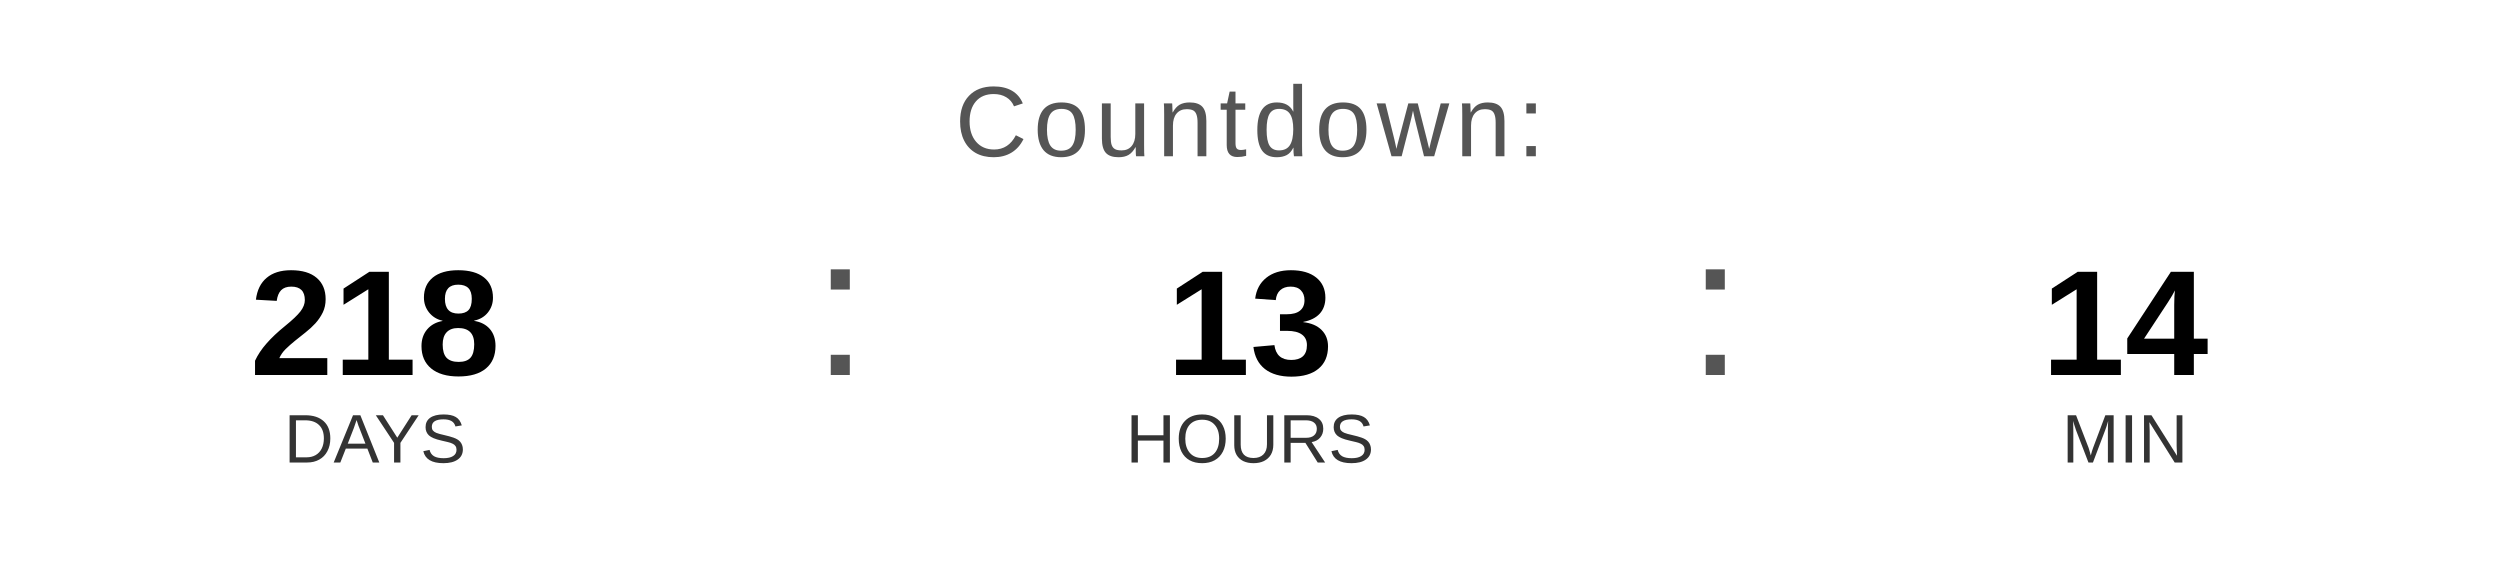
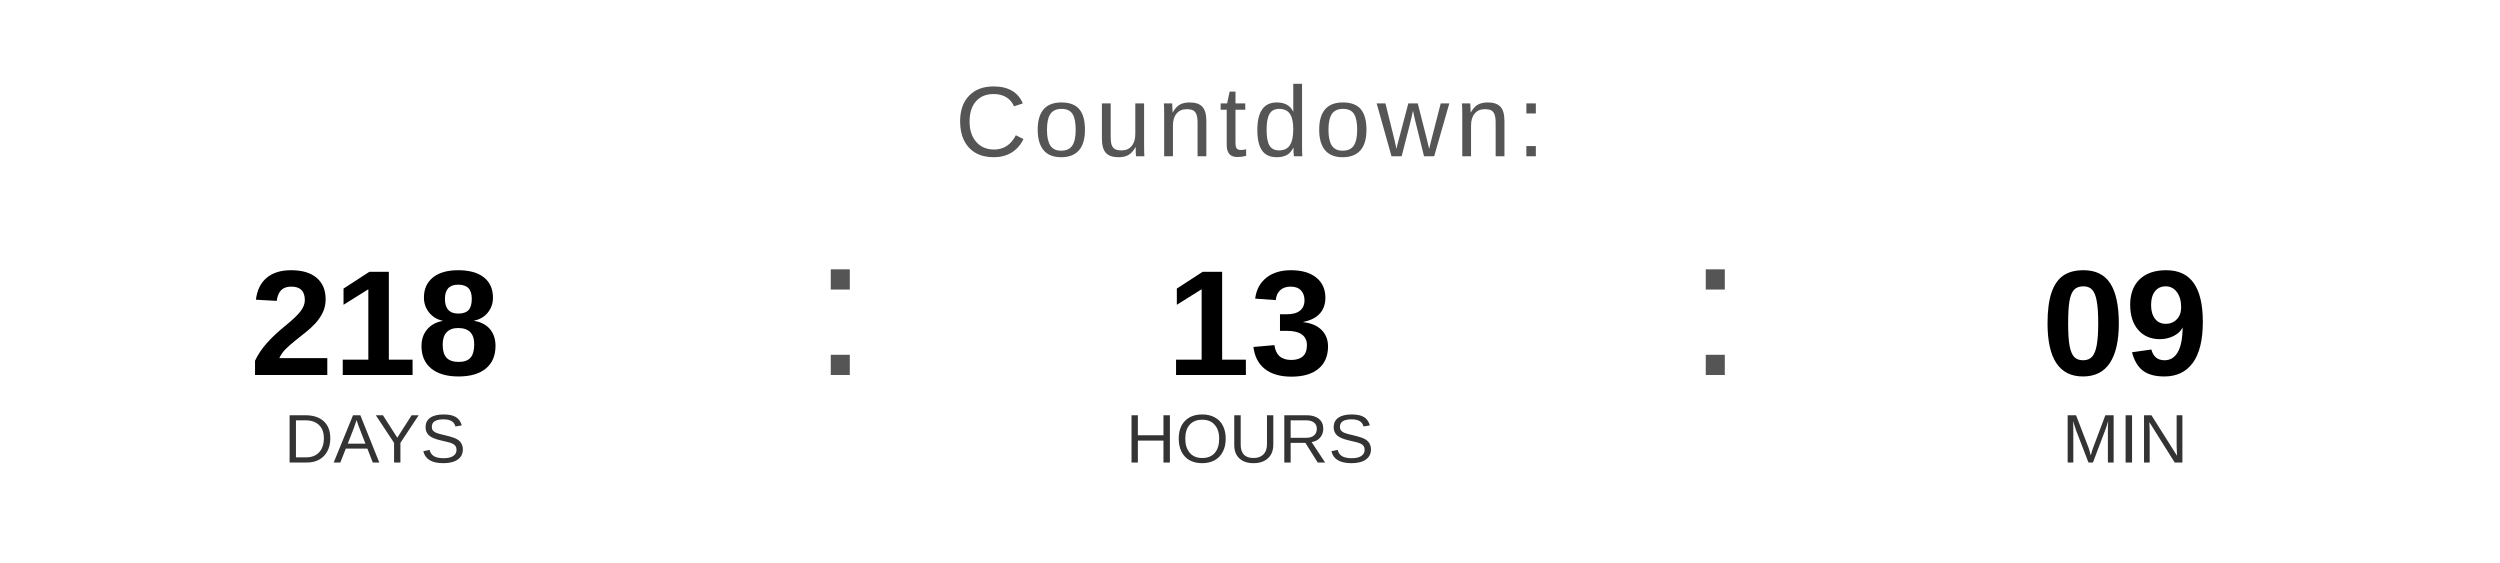
<svg xmlns="http://www.w3.org/2000/svg" width="400" height="90" viewBox="0 0 400 90">
  <text x="200" y="25" font-family="Arial, Helvetica, sans-serif" font-size="16" fill="#555555" text-anchor="middle" letter-spacing="1">
    Countdown:
  </text>
  <text x="60" y="60" font-family="Arial, Helvetica, sans-serif" font-size="24" font-weight="bold" fill="#000000" text-anchor="middle">218</text>
  <text x="60" y="74" font-family="Arial, Helvetica, sans-serif" font-size="11" fill="#333333" text-anchor="middle">DAYS</text>
  <text x="130" y="60" font-family="Arial, sans-serif" font-size="32" fill="#555555">:</text>
  <text x="200" y="60" font-family="Arial, Helvetica, sans-serif" font-size="24" font-weight="bold" fill="#000000" text-anchor="middle">13</text>
  <text x="200" y="74" font-family="Arial, Helvetica, sans-serif" font-size="11" fill="#333333" text-anchor="middle">HOURS</text>
  <text x="270" y="60" font-family="Arial, sans-serif" font-size="32" fill="#555555">:</text>
-   <text x="340" y="60" font-family="Arial, Helvetica, sans-serif" font-size="24" font-weight="bold" fill="#000000" text-anchor="middle">14</text>
+   <text x="340" y="60" font-family="Arial, Helvetica, sans-serif" font-size="24" font-weight="bold" fill="#000000" text-anchor="middle">09</text>
  <text x="340" y="74" font-family="Arial, Helvetica, sans-serif" font-size="11" fill="#333333" text-anchor="middle">MIN</text>
</svg>
